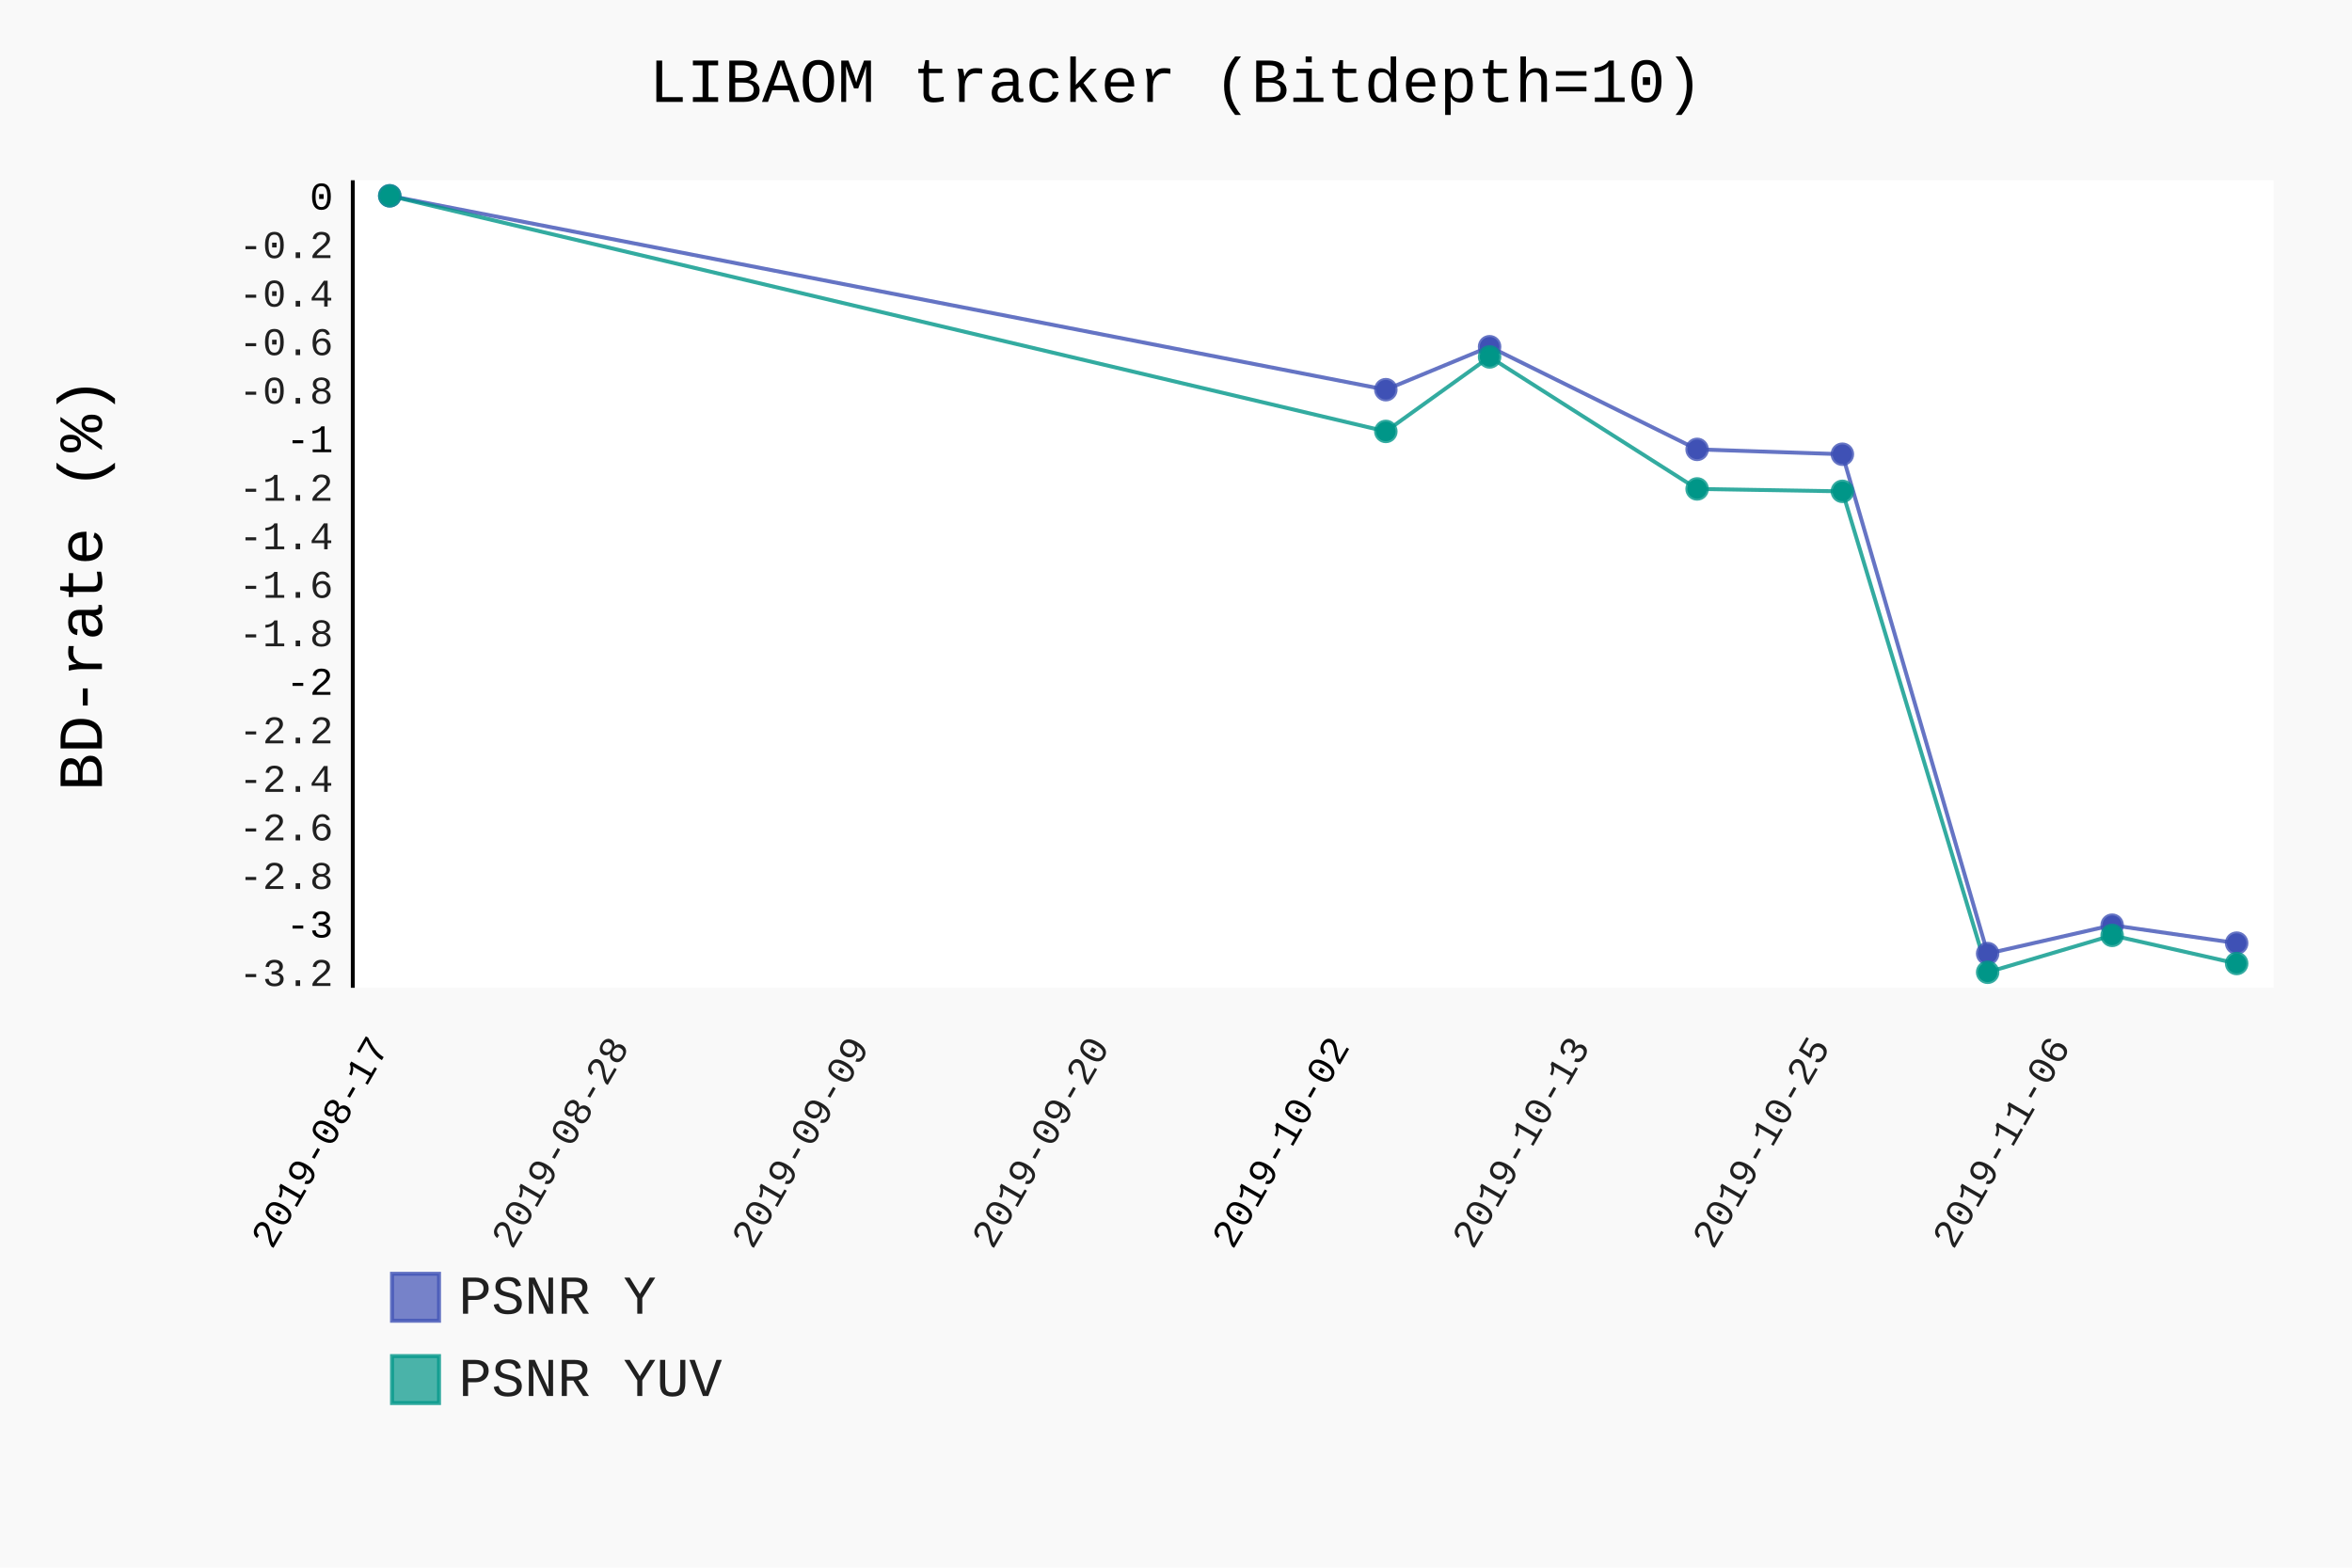
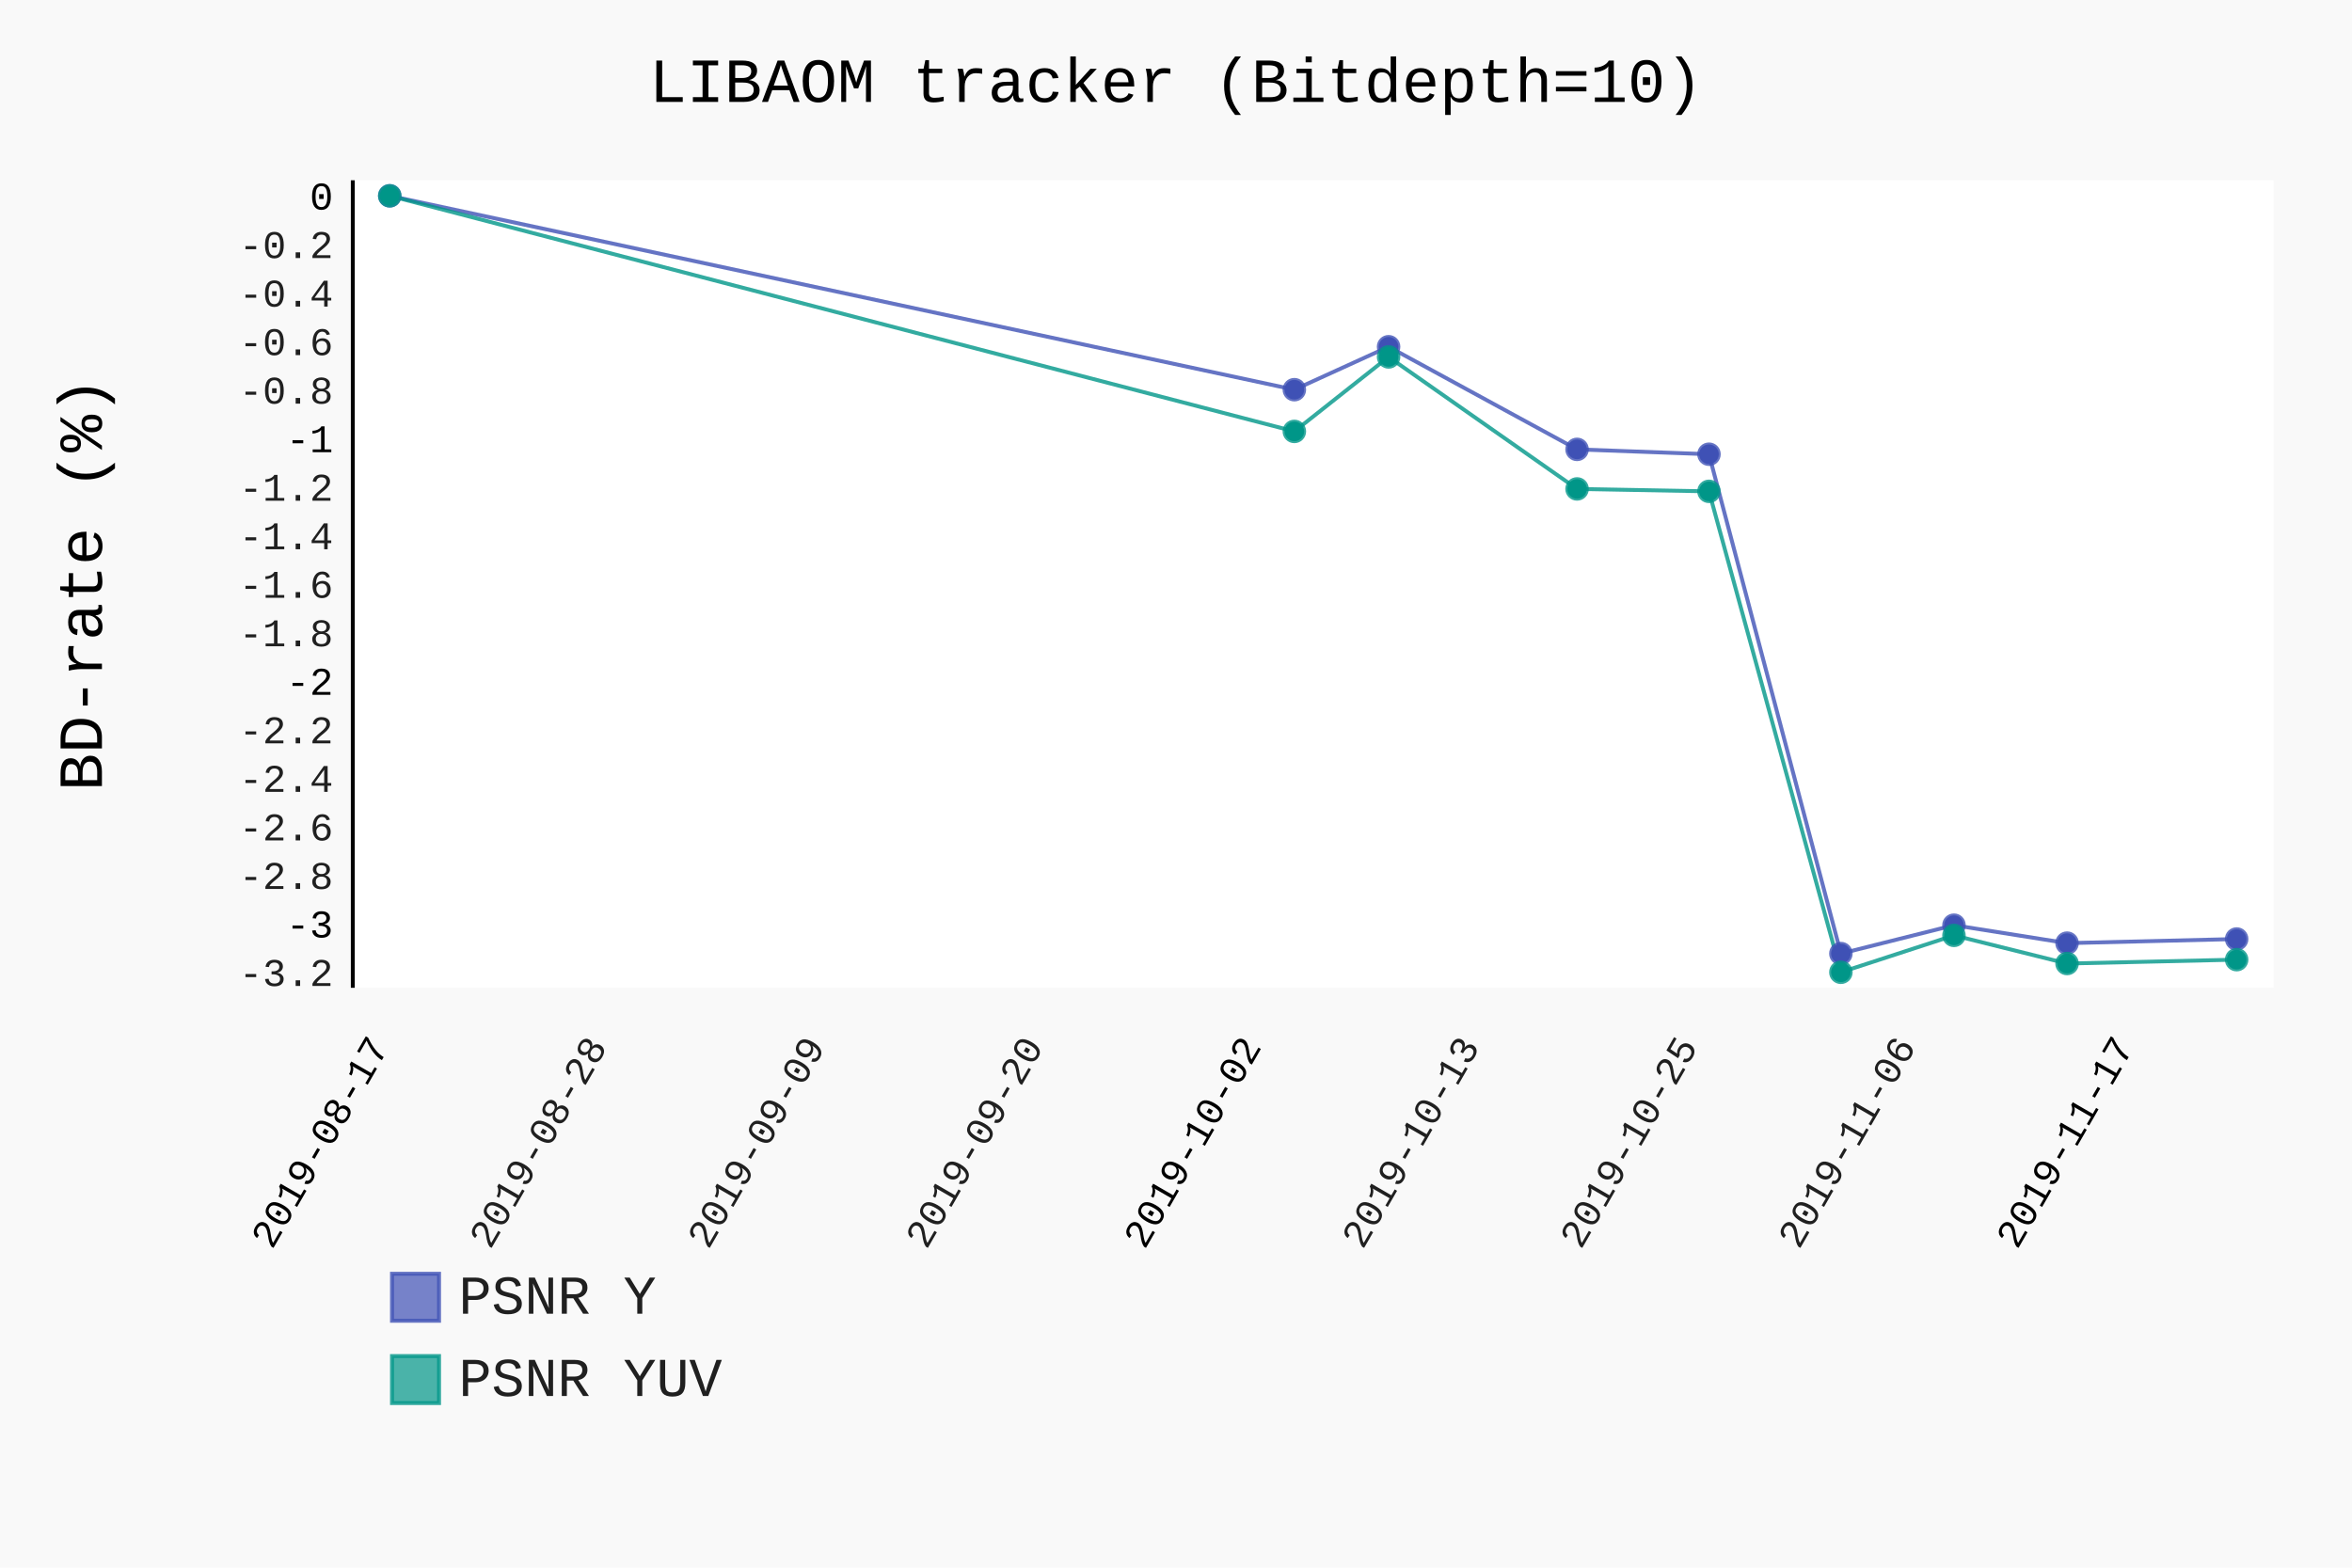
- <svg xmlns="http://www.w3.org/2000/svg" class="pygal-chart" id="chart-01927eb4-e1bb-4151-a426-88ee199dc3b0" viewBox="0 0 600 400">
+ <svg xmlns="http://www.w3.org/2000/svg" class="pygal-chart" id="chart-134ea079-828f-43a9-9d23-e53e808fa261" viewBox="0 0 600 400">
  <defs>
-     <style type="text/css">#chart-01927eb4-e1bb-4151-a426-88ee199dc3b0{-webkit-user-select:none;-webkit-font-smoothing:antialiased;font-family:Consolas,"Liberation Mono",Menlo,Courier,monospace}#chart-01927eb4-e1bb-4151-a426-88ee199dc3b0 .title{font-family:Consolas,"Liberation Mono",Menlo,Courier,monospace;font-size:16px}#chart-01927eb4-e1bb-4151-a426-88ee199dc3b0 .legends .legend text{font-family:Consolas,"Liberation Mono",Menlo,Courier,monospace;font-size:14px}#chart-01927eb4-e1bb-4151-a426-88ee199dc3b0 .axis text{font-family:Consolas,"Liberation Mono",Menlo,Courier,monospace;font-size:10px}#chart-01927eb4-e1bb-4151-a426-88ee199dc3b0 .axis text.major{font-family:Consolas,"Liberation Mono",Menlo,Courier,monospace;font-size:10px}#chart-01927eb4-e1bb-4151-a426-88ee199dc3b0 .text-overlay text.value{font-family:Consolas,"Liberation Mono",Menlo,Courier,monospace;font-size:16px}#chart-01927eb4-e1bb-4151-a426-88ee199dc3b0 .text-overlay text.label{font-family:Consolas,"Liberation Mono",Menlo,Courier,monospace;font-size:10px}#chart-01927eb4-e1bb-4151-a426-88ee199dc3b0 .tooltip{font-family:Consolas,"Liberation Mono",Menlo,Courier,monospace;font-size:14px}#chart-01927eb4-e1bb-4151-a426-88ee199dc3b0 text.no_data{font-family:Consolas,"Liberation Mono",Menlo,Courier,monospace;font-size:64px}
- #chart-01927eb4-e1bb-4151-a426-88ee199dc3b0{background-color:rgba(249,249,249,1)}#chart-01927eb4-e1bb-4151-a426-88ee199dc3b0 path,#chart-01927eb4-e1bb-4151-a426-88ee199dc3b0 line,#chart-01927eb4-e1bb-4151-a426-88ee199dc3b0 rect,#chart-01927eb4-e1bb-4151-a426-88ee199dc3b0 circle{-webkit-transition:150ms;-moz-transition:150ms;transition:150ms}#chart-01927eb4-e1bb-4151-a426-88ee199dc3b0 .graph &gt; .background{fill:rgba(249,249,249,1)}#chart-01927eb4-e1bb-4151-a426-88ee199dc3b0 .plot &gt; .background{fill:rgba(255,255,255,1)}#chart-01927eb4-e1bb-4151-a426-88ee199dc3b0 .graph{fill:rgba(0,0,0,.87)}#chart-01927eb4-e1bb-4151-a426-88ee199dc3b0 text.no_data{fill:rgba(0,0,0,1)}#chart-01927eb4-e1bb-4151-a426-88ee199dc3b0 .title{fill:rgba(0,0,0,1)}#chart-01927eb4-e1bb-4151-a426-88ee199dc3b0 .legends .legend text{fill:rgba(0,0,0,.87)}#chart-01927eb4-e1bb-4151-a426-88ee199dc3b0 .legends .legend:hover text{fill:rgba(0,0,0,1)}#chart-01927eb4-e1bb-4151-a426-88ee199dc3b0 .axis .line{stroke:rgba(0,0,0,1)}#chart-01927eb4-e1bb-4151-a426-88ee199dc3b0 .axis .guide.line{stroke:rgba(0,0,0,.54)}#chart-01927eb4-e1bb-4151-a426-88ee199dc3b0 .axis .major.line{stroke:rgba(0,0,0,.87)}#chart-01927eb4-e1bb-4151-a426-88ee199dc3b0 .axis text.major{fill:rgba(0,0,0,1)}#chart-01927eb4-e1bb-4151-a426-88ee199dc3b0 .axis.y .guides:hover .guide.line,#chart-01927eb4-e1bb-4151-a426-88ee199dc3b0 .line-graph .axis.x .guides:hover .guide.line,#chart-01927eb4-e1bb-4151-a426-88ee199dc3b0 .stackedline-graph .axis.x .guides:hover .guide.line,#chart-01927eb4-e1bb-4151-a426-88ee199dc3b0 .xy-graph .axis.x .guides:hover .guide.line{stroke:rgba(0,0,0,1)}#chart-01927eb4-e1bb-4151-a426-88ee199dc3b0 .axis .guides:hover text{fill:rgba(0,0,0,1)}#chart-01927eb4-e1bb-4151-a426-88ee199dc3b0 .reactive{fill-opacity:.7;stroke-opacity:.8}#chart-01927eb4-e1bb-4151-a426-88ee199dc3b0 .ci{stroke:rgba(0,0,0,.87)}#chart-01927eb4-e1bb-4151-a426-88ee199dc3b0 .reactive.active,#chart-01927eb4-e1bb-4151-a426-88ee199dc3b0 .active .reactive{fill-opacity:.8;stroke-opacity:.9;stroke-width:4}#chart-01927eb4-e1bb-4151-a426-88ee199dc3b0 .ci .reactive.active{stroke-width:1.5}#chart-01927eb4-e1bb-4151-a426-88ee199dc3b0 .series text{fill:rgba(0,0,0,1)}#chart-01927eb4-e1bb-4151-a426-88ee199dc3b0 .tooltip rect{fill:rgba(255,255,255,1);stroke:rgba(0,0,0,1);-webkit-transition:opacity 150ms;-moz-transition:opacity 150ms;transition:opacity 150ms}#chart-01927eb4-e1bb-4151-a426-88ee199dc3b0 .tooltip .label{fill:rgba(0,0,0,.87)}#chart-01927eb4-e1bb-4151-a426-88ee199dc3b0 .tooltip .label{fill:rgba(0,0,0,.87)}#chart-01927eb4-e1bb-4151-a426-88ee199dc3b0 .tooltip .legend{font-size:.8em;fill:rgba(0,0,0,.54)}#chart-01927eb4-e1bb-4151-a426-88ee199dc3b0 .tooltip .x_label{font-size:.6em;fill:rgba(0,0,0,1)}#chart-01927eb4-e1bb-4151-a426-88ee199dc3b0 .tooltip .xlink{font-size:.5em;text-decoration:underline}#chart-01927eb4-e1bb-4151-a426-88ee199dc3b0 .tooltip .value{font-size:1.5em}#chart-01927eb4-e1bb-4151-a426-88ee199dc3b0 .bound{font-size:.5em}#chart-01927eb4-e1bb-4151-a426-88ee199dc3b0 .max-value{font-size:.75em;fill:rgba(0,0,0,.54)}#chart-01927eb4-e1bb-4151-a426-88ee199dc3b0 .map-element{fill:rgba(255,255,255,1);stroke:rgba(0,0,0,.54) !important}#chart-01927eb4-e1bb-4151-a426-88ee199dc3b0 .map-element .reactive{fill-opacity:inherit;stroke-opacity:inherit}#chart-01927eb4-e1bb-4151-a426-88ee199dc3b0 .color-0,#chart-01927eb4-e1bb-4151-a426-88ee199dc3b0 .color-0 a:visited{stroke:#F44336;fill:#F44336}#chart-01927eb4-e1bb-4151-a426-88ee199dc3b0 .color-1,#chart-01927eb4-e1bb-4151-a426-88ee199dc3b0 .color-1 a:visited{stroke:#3F51B5;fill:#3F51B5}#chart-01927eb4-e1bb-4151-a426-88ee199dc3b0 .color-2,#chart-01927eb4-e1bb-4151-a426-88ee199dc3b0 .color-2 a:visited{stroke:#009688;fill:#009688}#chart-01927eb4-e1bb-4151-a426-88ee199dc3b0 .text-overlay .color-0 text{fill:black}#chart-01927eb4-e1bb-4151-a426-88ee199dc3b0 .text-overlay .color-1 text{fill:black}#chart-01927eb4-e1bb-4151-a426-88ee199dc3b0 .text-overlay .color-2 text{fill:black}
- #chart-01927eb4-e1bb-4151-a426-88ee199dc3b0 text.no_data{text-anchor:middle}#chart-01927eb4-e1bb-4151-a426-88ee199dc3b0 .guide.line{fill:none}#chart-01927eb4-e1bb-4151-a426-88ee199dc3b0 .centered{text-anchor:middle}#chart-01927eb4-e1bb-4151-a426-88ee199dc3b0 .title{text-anchor:middle}#chart-01927eb4-e1bb-4151-a426-88ee199dc3b0 .legends .legend text{fill-opacity:1}#chart-01927eb4-e1bb-4151-a426-88ee199dc3b0 .axis.x text{text-anchor:middle}#chart-01927eb4-e1bb-4151-a426-88ee199dc3b0 .axis.x:not(.web) text[transform]{text-anchor:start}#chart-01927eb4-e1bb-4151-a426-88ee199dc3b0 .axis.x:not(.web) text[transform].backwards{text-anchor:end}#chart-01927eb4-e1bb-4151-a426-88ee199dc3b0 .axis.y text{text-anchor:end}#chart-01927eb4-e1bb-4151-a426-88ee199dc3b0 .axis.y text[transform].backwards{text-anchor:start}#chart-01927eb4-e1bb-4151-a426-88ee199dc3b0 .axis.y2 text{text-anchor:start}#chart-01927eb4-e1bb-4151-a426-88ee199dc3b0 .axis.y2 text[transform].backwards{text-anchor:end}#chart-01927eb4-e1bb-4151-a426-88ee199dc3b0 .axis .guide.line{stroke-dasharray:4,4}#chart-01927eb4-e1bb-4151-a426-88ee199dc3b0 .axis .major.guide.line{stroke-dasharray:6,6}#chart-01927eb4-e1bb-4151-a426-88ee199dc3b0 .horizontal .axis.y .guide.line,#chart-01927eb4-e1bb-4151-a426-88ee199dc3b0 .horizontal .axis.y2 .guide.line,#chart-01927eb4-e1bb-4151-a426-88ee199dc3b0 .vertical .axis.x .guide.line{opacity:0}#chart-01927eb4-e1bb-4151-a426-88ee199dc3b0 .horizontal .axis.always_show .guide.line,#chart-01927eb4-e1bb-4151-a426-88ee199dc3b0 .vertical .axis.always_show .guide.line{opacity:1 !important}#chart-01927eb4-e1bb-4151-a426-88ee199dc3b0 .axis.y .guides:hover .guide.line,#chart-01927eb4-e1bb-4151-a426-88ee199dc3b0 .axis.y2 .guides:hover .guide.line,#chart-01927eb4-e1bb-4151-a426-88ee199dc3b0 .axis.x .guides:hover .guide.line{opacity:1}#chart-01927eb4-e1bb-4151-a426-88ee199dc3b0 .axis .guides:hover text{opacity:1}#chart-01927eb4-e1bb-4151-a426-88ee199dc3b0 .nofill{fill:none}#chart-01927eb4-e1bb-4151-a426-88ee199dc3b0 .subtle-fill{fill-opacity:.2}#chart-01927eb4-e1bb-4151-a426-88ee199dc3b0 .dot{stroke-width:1px;fill-opacity:1}#chart-01927eb4-e1bb-4151-a426-88ee199dc3b0 .dot.active{stroke-width:5px}#chart-01927eb4-e1bb-4151-a426-88ee199dc3b0 .dot.negative{fill:transparent}#chart-01927eb4-e1bb-4151-a426-88ee199dc3b0 text,#chart-01927eb4-e1bb-4151-a426-88ee199dc3b0 tspan{stroke:none !important}#chart-01927eb4-e1bb-4151-a426-88ee199dc3b0 .series text.active{opacity:1}#chart-01927eb4-e1bb-4151-a426-88ee199dc3b0 .tooltip rect{fill-opacity:.95;stroke-width:.5}#chart-01927eb4-e1bb-4151-a426-88ee199dc3b0 .tooltip text{fill-opacity:1}#chart-01927eb4-e1bb-4151-a426-88ee199dc3b0 .showable{visibility:hidden}#chart-01927eb4-e1bb-4151-a426-88ee199dc3b0 .showable.shown{visibility:visible}#chart-01927eb4-e1bb-4151-a426-88ee199dc3b0 .gauge-background{fill:rgba(229,229,229,1);stroke:none}#chart-01927eb4-e1bb-4151-a426-88ee199dc3b0 .bg-lines{stroke:rgba(249,249,249,1);stroke-width:2px}</style>
+     <style type="text/css">#chart-134ea079-828f-43a9-9d23-e53e808fa261{-webkit-user-select:none;-webkit-font-smoothing:antialiased;font-family:Consolas,"Liberation Mono",Menlo,Courier,monospace}#chart-134ea079-828f-43a9-9d23-e53e808fa261 .title{font-family:Consolas,"Liberation Mono",Menlo,Courier,monospace;font-size:16px}#chart-134ea079-828f-43a9-9d23-e53e808fa261 .legends .legend text{font-family:Consolas,"Liberation Mono",Menlo,Courier,monospace;font-size:14px}#chart-134ea079-828f-43a9-9d23-e53e808fa261 .axis text{font-family:Consolas,"Liberation Mono",Menlo,Courier,monospace;font-size:10px}#chart-134ea079-828f-43a9-9d23-e53e808fa261 .axis text.major{font-family:Consolas,"Liberation Mono",Menlo,Courier,monospace;font-size:10px}#chart-134ea079-828f-43a9-9d23-e53e808fa261 .text-overlay text.value{font-family:Consolas,"Liberation Mono",Menlo,Courier,monospace;font-size:16px}#chart-134ea079-828f-43a9-9d23-e53e808fa261 .text-overlay text.label{font-family:Consolas,"Liberation Mono",Menlo,Courier,monospace;font-size:10px}#chart-134ea079-828f-43a9-9d23-e53e808fa261 .tooltip{font-family:Consolas,"Liberation Mono",Menlo,Courier,monospace;font-size:14px}#chart-134ea079-828f-43a9-9d23-e53e808fa261 text.no_data{font-family:Consolas,"Liberation Mono",Menlo,Courier,monospace;font-size:64px}
+ #chart-134ea079-828f-43a9-9d23-e53e808fa261{background-color:rgba(249,249,249,1)}#chart-134ea079-828f-43a9-9d23-e53e808fa261 path,#chart-134ea079-828f-43a9-9d23-e53e808fa261 line,#chart-134ea079-828f-43a9-9d23-e53e808fa261 rect,#chart-134ea079-828f-43a9-9d23-e53e808fa261 circle{-webkit-transition:150ms;-moz-transition:150ms;transition:150ms}#chart-134ea079-828f-43a9-9d23-e53e808fa261 .graph &gt; .background{fill:rgba(249,249,249,1)}#chart-134ea079-828f-43a9-9d23-e53e808fa261 .plot &gt; .background{fill:rgba(255,255,255,1)}#chart-134ea079-828f-43a9-9d23-e53e808fa261 .graph{fill:rgba(0,0,0,.87)}#chart-134ea079-828f-43a9-9d23-e53e808fa261 text.no_data{fill:rgba(0,0,0,1)}#chart-134ea079-828f-43a9-9d23-e53e808fa261 .title{fill:rgba(0,0,0,1)}#chart-134ea079-828f-43a9-9d23-e53e808fa261 .legends .legend text{fill:rgba(0,0,0,.87)}#chart-134ea079-828f-43a9-9d23-e53e808fa261 .legends .legend:hover text{fill:rgba(0,0,0,1)}#chart-134ea079-828f-43a9-9d23-e53e808fa261 .axis .line{stroke:rgba(0,0,0,1)}#chart-134ea079-828f-43a9-9d23-e53e808fa261 .axis .guide.line{stroke:rgba(0,0,0,.54)}#chart-134ea079-828f-43a9-9d23-e53e808fa261 .axis .major.line{stroke:rgba(0,0,0,.87)}#chart-134ea079-828f-43a9-9d23-e53e808fa261 .axis text.major{fill:rgba(0,0,0,1)}#chart-134ea079-828f-43a9-9d23-e53e808fa261 .axis.y .guides:hover .guide.line,#chart-134ea079-828f-43a9-9d23-e53e808fa261 .line-graph .axis.x .guides:hover .guide.line,#chart-134ea079-828f-43a9-9d23-e53e808fa261 .stackedline-graph .axis.x .guides:hover .guide.line,#chart-134ea079-828f-43a9-9d23-e53e808fa261 .xy-graph .axis.x .guides:hover .guide.line{stroke:rgba(0,0,0,1)}#chart-134ea079-828f-43a9-9d23-e53e808fa261 .axis .guides:hover text{fill:rgba(0,0,0,1)}#chart-134ea079-828f-43a9-9d23-e53e808fa261 .reactive{fill-opacity:.7;stroke-opacity:.8}#chart-134ea079-828f-43a9-9d23-e53e808fa261 .ci{stroke:rgba(0,0,0,.87)}#chart-134ea079-828f-43a9-9d23-e53e808fa261 .reactive.active,#chart-134ea079-828f-43a9-9d23-e53e808fa261 .active .reactive{fill-opacity:.8;stroke-opacity:.9;stroke-width:4}#chart-134ea079-828f-43a9-9d23-e53e808fa261 .ci .reactive.active{stroke-width:1.5}#chart-134ea079-828f-43a9-9d23-e53e808fa261 .series text{fill:rgba(0,0,0,1)}#chart-134ea079-828f-43a9-9d23-e53e808fa261 .tooltip rect{fill:rgba(255,255,255,1);stroke:rgba(0,0,0,1);-webkit-transition:opacity 150ms;-moz-transition:opacity 150ms;transition:opacity 150ms}#chart-134ea079-828f-43a9-9d23-e53e808fa261 .tooltip .label{fill:rgba(0,0,0,.87)}#chart-134ea079-828f-43a9-9d23-e53e808fa261 .tooltip .label{fill:rgba(0,0,0,.87)}#chart-134ea079-828f-43a9-9d23-e53e808fa261 .tooltip .legend{font-size:.8em;fill:rgba(0,0,0,.54)}#chart-134ea079-828f-43a9-9d23-e53e808fa261 .tooltip .x_label{font-size:.6em;fill:rgba(0,0,0,1)}#chart-134ea079-828f-43a9-9d23-e53e808fa261 .tooltip .xlink{font-size:.5em;text-decoration:underline}#chart-134ea079-828f-43a9-9d23-e53e808fa261 .tooltip .value{font-size:1.5em}#chart-134ea079-828f-43a9-9d23-e53e808fa261 .bound{font-size:.5em}#chart-134ea079-828f-43a9-9d23-e53e808fa261 .max-value{font-size:.75em;fill:rgba(0,0,0,.54)}#chart-134ea079-828f-43a9-9d23-e53e808fa261 .map-element{fill:rgba(255,255,255,1);stroke:rgba(0,0,0,.54) !important}#chart-134ea079-828f-43a9-9d23-e53e808fa261 .map-element .reactive{fill-opacity:inherit;stroke-opacity:inherit}#chart-134ea079-828f-43a9-9d23-e53e808fa261 .color-0,#chart-134ea079-828f-43a9-9d23-e53e808fa261 .color-0 a:visited{stroke:#F44336;fill:#F44336}#chart-134ea079-828f-43a9-9d23-e53e808fa261 .color-1,#chart-134ea079-828f-43a9-9d23-e53e808fa261 .color-1 a:visited{stroke:#3F51B5;fill:#3F51B5}#chart-134ea079-828f-43a9-9d23-e53e808fa261 .color-2,#chart-134ea079-828f-43a9-9d23-e53e808fa261 .color-2 a:visited{stroke:#009688;fill:#009688}#chart-134ea079-828f-43a9-9d23-e53e808fa261 .text-overlay .color-0 text{fill:black}#chart-134ea079-828f-43a9-9d23-e53e808fa261 .text-overlay .color-1 text{fill:black}#chart-134ea079-828f-43a9-9d23-e53e808fa261 .text-overlay .color-2 text{fill:black}
+ #chart-134ea079-828f-43a9-9d23-e53e808fa261 text.no_data{text-anchor:middle}#chart-134ea079-828f-43a9-9d23-e53e808fa261 .guide.line{fill:none}#chart-134ea079-828f-43a9-9d23-e53e808fa261 .centered{text-anchor:middle}#chart-134ea079-828f-43a9-9d23-e53e808fa261 .title{text-anchor:middle}#chart-134ea079-828f-43a9-9d23-e53e808fa261 .legends .legend text{fill-opacity:1}#chart-134ea079-828f-43a9-9d23-e53e808fa261 .axis.x text{text-anchor:middle}#chart-134ea079-828f-43a9-9d23-e53e808fa261 .axis.x:not(.web) text[transform]{text-anchor:start}#chart-134ea079-828f-43a9-9d23-e53e808fa261 .axis.x:not(.web) text[transform].backwards{text-anchor:end}#chart-134ea079-828f-43a9-9d23-e53e808fa261 .axis.y text{text-anchor:end}#chart-134ea079-828f-43a9-9d23-e53e808fa261 .axis.y text[transform].backwards{text-anchor:start}#chart-134ea079-828f-43a9-9d23-e53e808fa261 .axis.y2 text{text-anchor:start}#chart-134ea079-828f-43a9-9d23-e53e808fa261 .axis.y2 text[transform].backwards{text-anchor:end}#chart-134ea079-828f-43a9-9d23-e53e808fa261 .axis .guide.line{stroke-dasharray:4,4}#chart-134ea079-828f-43a9-9d23-e53e808fa261 .axis .major.guide.line{stroke-dasharray:6,6}#chart-134ea079-828f-43a9-9d23-e53e808fa261 .horizontal .axis.y .guide.line,#chart-134ea079-828f-43a9-9d23-e53e808fa261 .horizontal .axis.y2 .guide.line,#chart-134ea079-828f-43a9-9d23-e53e808fa261 .vertical .axis.x .guide.line{opacity:0}#chart-134ea079-828f-43a9-9d23-e53e808fa261 .horizontal .axis.always_show .guide.line,#chart-134ea079-828f-43a9-9d23-e53e808fa261 .vertical .axis.always_show .guide.line{opacity:1 !important}#chart-134ea079-828f-43a9-9d23-e53e808fa261 .axis.y .guides:hover .guide.line,#chart-134ea079-828f-43a9-9d23-e53e808fa261 .axis.y2 .guides:hover .guide.line,#chart-134ea079-828f-43a9-9d23-e53e808fa261 .axis.x .guides:hover .guide.line{opacity:1}#chart-134ea079-828f-43a9-9d23-e53e808fa261 .axis .guides:hover text{opacity:1}#chart-134ea079-828f-43a9-9d23-e53e808fa261 .nofill{fill:none}#chart-134ea079-828f-43a9-9d23-e53e808fa261 .subtle-fill{fill-opacity:.2}#chart-134ea079-828f-43a9-9d23-e53e808fa261 .dot{stroke-width:1px;fill-opacity:1}#chart-134ea079-828f-43a9-9d23-e53e808fa261 .dot.active{stroke-width:5px}#chart-134ea079-828f-43a9-9d23-e53e808fa261 .dot.negative{fill:transparent}#chart-134ea079-828f-43a9-9d23-e53e808fa261 text,#chart-134ea079-828f-43a9-9d23-e53e808fa261 tspan{stroke:none !important}#chart-134ea079-828f-43a9-9d23-e53e808fa261 .series text.active{opacity:1}#chart-134ea079-828f-43a9-9d23-e53e808fa261 .tooltip rect{fill-opacity:.95;stroke-width:.5}#chart-134ea079-828f-43a9-9d23-e53e808fa261 .tooltip text{fill-opacity:1}#chart-134ea079-828f-43a9-9d23-e53e808fa261 .showable{visibility:hidden}#chart-134ea079-828f-43a9-9d23-e53e808fa261 .showable.shown{visibility:visible}#chart-134ea079-828f-43a9-9d23-e53e808fa261 .gauge-background{fill:rgba(229,229,229,1);stroke:none}#chart-134ea079-828f-43a9-9d23-e53e808fa261 .bg-lines{stroke:rgba(249,249,249,1);stroke-width:2px}</style>
  </defs>
  <g class="graph datetimeline-graph vertical">
    <rect class="background" height="400" width="600" x="0" y="0" />
    <g class="plot" transform="translate(90, 46)">
      <rect class="background" height="206.038" width="490.0" x="0" y="0" />
      <g class="axis y">
        <g class="guides">
          <text class="" x="-5" y="205.576">-3.2</text>
        </g>
        <g class="guides">
          <text class="major" x="-5" y="193.194">-3</text>
        </g>
        <g class="guides">
          <text class="" x="-5" y="180.812">-2.8</text>
        </g>
        <g class="guides">
          <text class="" x="-5" y="168.43">-2.6</text>
        </g>
        <g class="guides">
          <text class="" x="-5" y="156.048">-2.4</text>
        </g>
        <g class="guides">
          <text class="" x="-5" y="143.666">-2.2</text>
        </g>
        <g class="guides">
          <text class="major" x="-5" y="131.283">-2</text>
        </g>
        <g class="guides">
          <text class="" x="-5" y="118.901">-1.8</text>
        </g>
        <g class="guides">
          <text class="" x="-5" y="106.519">-1.6</text>
        </g>
        <g class="guides">
          <text class="" x="-5" y="94.137">-1.4</text>
        </g>
        <g class="guides">
          <text class="" x="-5" y="81.755">-1.2</text>
        </g>
        <g class="guides">
          <text class="major" x="-5" y="69.373">-1</text>
        </g>
        <g class="guides">
          <text class="" x="-5" y="56.991">-0.8</text>
        </g>
        <g class="guides">
          <text class="" x="-5" y="44.609">-0.6</text>
        </g>
        <g class="guides">
          <text class="" x="-5" y="32.227">-0.4</text>
        </g>
        <g class="guides">
          <text class="" x="-5" y="19.844">-0.2</text>
        </g>
        <g class="guides">
          <text class="major" x="-5" y="7.462">0</text>
        </g>
      </g>
      <g class="axis x">
        <path class="line" d="M0 0 v206.038" />
        <g class="guides">
          <path class="major guide line" d="M9.423 0 v206.038" />
          <text class="major backwards" transform="rotate(300 9.423077 221.0385)" x="9.423" y="221.038">2019-08-17</text>
        </g>
        <g class="guides">
-           <path class="guide line" d="M70.695 0 v206.038" />
-           <text class="backwards" transform="rotate(300 70.69464 221.0385)" x="70.695" y="221.038">2019-08-28</text>
+           <path class="guide line" d="M65.068 0 v206.038" />
+           <text class="backwards" transform="rotate(300 65.06766 221.0385)" x="65.068" y="221.038">2019-08-28</text>
        </g>
        <g class="guides">
-           <path class="guide line" d="M131.966 0 v206.038" />
-           <text class="backwards" transform="rotate(300 131.9662 221.0385)" x="131.966" y="221.038">2019-09-09</text>
+           <path class="guide line" d="M120.712 0 v206.038" />
+           <text class="backwards" transform="rotate(300 120.7123 221.0385)" x="120.712" y="221.038">2019-09-09</text>
        </g>
        <g class="guides">
-           <path class="guide line" d="M193.238 0 v206.038" />
-           <text class="backwards" transform="rotate(300 193.2378 221.0385)" x="193.238" y="221.038">2019-09-20</text>
+           <path class="guide line" d="M176.357 0 v206.038" />
+           <text class="backwards" transform="rotate(300 176.3568 221.0385)" x="176.357" y="221.038">2019-09-20</text>
        </g>
        <g class="guides">
-           <path class="major guide line" d="M254.509 0 v206.038" />
-           <text class="major backwards" transform="rotate(300 254.5093 221.0385)" x="254.509" y="221.038">2019-10-02</text>
+           <path class="major guide line" d="M232.001 0 v206.038" />
+           <text class="major backwards" transform="rotate(300 232.0014 221.0385)" x="232.001" y="221.038">2019-10-02</text>
        </g>
        <g class="guides">
-           <path class="guide line" d="M315.781 0 v206.038" />
-           <text class="backwards" transform="rotate(300 315.7809 221.0385)" x="315.781" y="221.038">2019-10-13</text>
+           <path class="guide line" d="M287.646 0 v206.038" />
+           <text class="backwards" transform="rotate(300 287.646 221.0385)" x="287.646" y="221.038">2019-10-13</text>
        </g>
        <g class="guides">
-           <path class="guide line" d="M377.052 0 v206.038" />
-           <text class="backwards" transform="rotate(300 377.0525 221.0385)" x="377.052" y="221.038">2019-10-25</text>
+           <path class="guide line" d="M343.291 0 v206.038" />
+           <text class="backwards" transform="rotate(300 343.2906 221.0385)" x="343.291" y="221.038">2019-10-25</text>
        </g>
        <g class="guides">
-           <path class="guide line" d="M438.324 0 v206.038" />
-           <text class="backwards" transform="rotate(300 438.324 221.0385)" x="438.324" y="221.038">2019-11-06</text>
+           <path class="guide line" d="M398.935 0 v206.038" />
+           <text class="backwards" transform="rotate(300 398.9352 221.0385)" x="398.935" y="221.038">2019-11-06</text>
+         </g>
+         <g class="guides">
+           <path class="major guide line" d="M454.58 0 v206.038" />
+           <text class="major backwards" transform="rotate(300 454.5798 221.0385)" x="454.58" y="221.038">2019-11-17</text>
        </g>
      </g>
      <g class="series serie-0 color-0" />
      <g class="series serie-1 color-1">
-         <path class="line reactive nofill" d="M9.423 3.962 L263.529 53.429 289.998 42.471 342.936 68.659 379.994 69.897 417.051 197.309 448.814 190.066 480.577 194.647" />
+         <path class="line reactive nofill" d="M9.423 3.962 L240.192 53.429 264.231 42.471 312.308 68.659 345.962 69.897 379.615 197.309 408.462 190.066 437.308 194.647 480.577 193.594" />
      </g>
      <g class="series serie-2 color-2">
-         <path class="line reactive nofill" d="M9.423 3.962 L263.529 64.077 289.998 45.071 342.936 78.75 379.994 79.369 417.051 202.076 448.814 192.666 480.577 199.847" />
+         <path class="line reactive nofill" d="M9.423 3.962 L240.192 64.077 264.231 45.071 312.308 78.75 345.962 79.369 379.615 202.076 408.462 192.666 437.308 199.847 480.577 198.857" />
      </g>
    </g>
    <g class="titles">
      <text class="title plot_title" x="300.0" y="26">LIBAOM tracker (Bitdepth=10)</text>
      <text class="title" transform="rotate(-90 0 149.0192)" x="0" y="175.019">BD-rate (%)</text>
    </g>
    <g class="plot overlay" transform="translate(90, 46)">
      <g class="series serie-0 color-0" />
      <g class="series serie-1 color-1">
        <g class="dots">
          <circle class="dot reactive tooltip-trigger" cx="9.423" cy="3.962" r="2.5" />
        </g>
        <g class="dots">
-           <circle class="dot reactive tooltip-trigger" cx="263.529" cy="53.429" r="2.5" />
+           <circle class="dot reactive tooltip-trigger" cx="240.192" cy="53.429" r="2.5" />
        </g>
        <g class="dots">
-           <circle class="dot reactive tooltip-trigger" cx="289.998" cy="42.471" r="2.5" />
+           <circle class="dot reactive tooltip-trigger" cx="264.231" cy="42.471" r="2.5" />
        </g>
        <g class="dots">
-           <circle class="dot reactive tooltip-trigger" cx="342.936" cy="68.659" r="2.5" />
+           <circle class="dot reactive tooltip-trigger" cx="312.308" cy="68.659" r="2.5" />
        </g>
        <g class="dots">
-           <circle class="dot reactive tooltip-trigger" cx="379.994" cy="69.897" r="2.5" />
+           <circle class="dot reactive tooltip-trigger" cx="345.962" cy="69.897" r="2.5" />
        </g>
        <g class="dots">
-           <circle class="dot reactive tooltip-trigger" cx="417.051" cy="197.309" r="2.5" />
+           <circle class="dot reactive tooltip-trigger" cx="379.615" cy="197.309" r="2.5" />
        </g>
        <g class="dots">
-           <circle class="dot reactive tooltip-trigger" cx="448.814" cy="190.066" r="2.5" />
+           <circle class="dot reactive tooltip-trigger" cx="408.462" cy="190.066" r="2.5" />
        </g>
        <g class="dots">
-           <circle class="dot reactive tooltip-trigger" cx="480.577" cy="194.647" r="2.5" />
+           <circle class="dot reactive tooltip-trigger" cx="437.308" cy="194.647" r="2.5" />
+         </g>
+         <g class="dots">
+           <circle class="dot reactive tooltip-trigger" cx="480.577" cy="193.594" r="2.5" />
        </g>
      </g>
      <g class="series serie-2 color-2">
        <g class="dots">
          <circle class="dot reactive tooltip-trigger" cx="9.423" cy="3.962" r="2.5" />
        </g>
        <g class="dots">
-           <circle class="dot reactive tooltip-trigger" cx="263.529" cy="64.077" r="2.5" />
+           <circle class="dot reactive tooltip-trigger" cx="240.192" cy="64.077" r="2.5" />
        </g>
        <g class="dots">
-           <circle class="dot reactive tooltip-trigger" cx="289.998" cy="45.071" r="2.5" />
+           <circle class="dot reactive tooltip-trigger" cx="264.231" cy="45.071" r="2.5" />
        </g>
        <g class="dots">
-           <circle class="dot reactive tooltip-trigger" cx="342.936" cy="78.75" r="2.5" />
+           <circle class="dot reactive tooltip-trigger" cx="312.308" cy="78.75" r="2.5" />
        </g>
        <g class="dots">
-           <circle class="dot reactive tooltip-trigger" cx="379.994" cy="79.369" r="2.5" />
+           <circle class="dot reactive tooltip-trigger" cx="345.962" cy="79.369" r="2.5" />
        </g>
        <g class="dots">
-           <circle class="dot reactive tooltip-trigger" cx="417.051" cy="202.076" r="2.5" />
+           <circle class="dot reactive tooltip-trigger" cx="379.615" cy="202.076" r="2.5" />
        </g>
        <g class="dots">
-           <circle class="dot reactive tooltip-trigger" cx="448.814" cy="192.666" r="2.5" />
+           <circle class="dot reactive tooltip-trigger" cx="408.462" cy="192.666" r="2.5" />
        </g>
        <g class="dots">
-           <circle class="dot reactive tooltip-trigger" cx="480.577" cy="199.847" r="2.5" />
+           <circle class="dot reactive tooltip-trigger" cx="437.308" cy="199.847" r="2.5" />
+         </g>
+         <g class="dots">
+           <circle class="dot reactive tooltip-trigger" cx="480.577" cy="198.857" r="2.5" />
        </g>
      </g>
    </g>
    <g class="plot text-overlay" transform="translate(90, 46)">
      <g class="series serie-0 color-0" />
      <g class="series serie-1 color-1" />
      <g class="series serie-2 color-2" />
    </g>
    <g class="plot tooltip-overlay" transform="translate(90, 46)">
      <g class="tooltip" style="opacity: 0" transform="translate(0 0)">
        <rect class="tooltip-box" height="0" rx="0" ry="0" width="0" />
        <g class="text" />
      </g>
    </g>
    <g class="legends" transform="translate(100, 324)">
      <g class="legend reactive activate-serie" id="activate-serie-1">
        <rect class="color-1 reactive" height="12" width="12" x="0.0" y="1.0" />
        <text x="17.0" y="11.2">PSNR Y</text>
      </g>
      <g class="legend reactive activate-serie" id="activate-serie-2">
        <rect class="color-2 reactive" height="12" width="12" x="0.0" y="22.0" />
        <text x="17.0" y="32.2">PSNR YUV</text>
      </g>
    </g>
  </g>
</svg>
